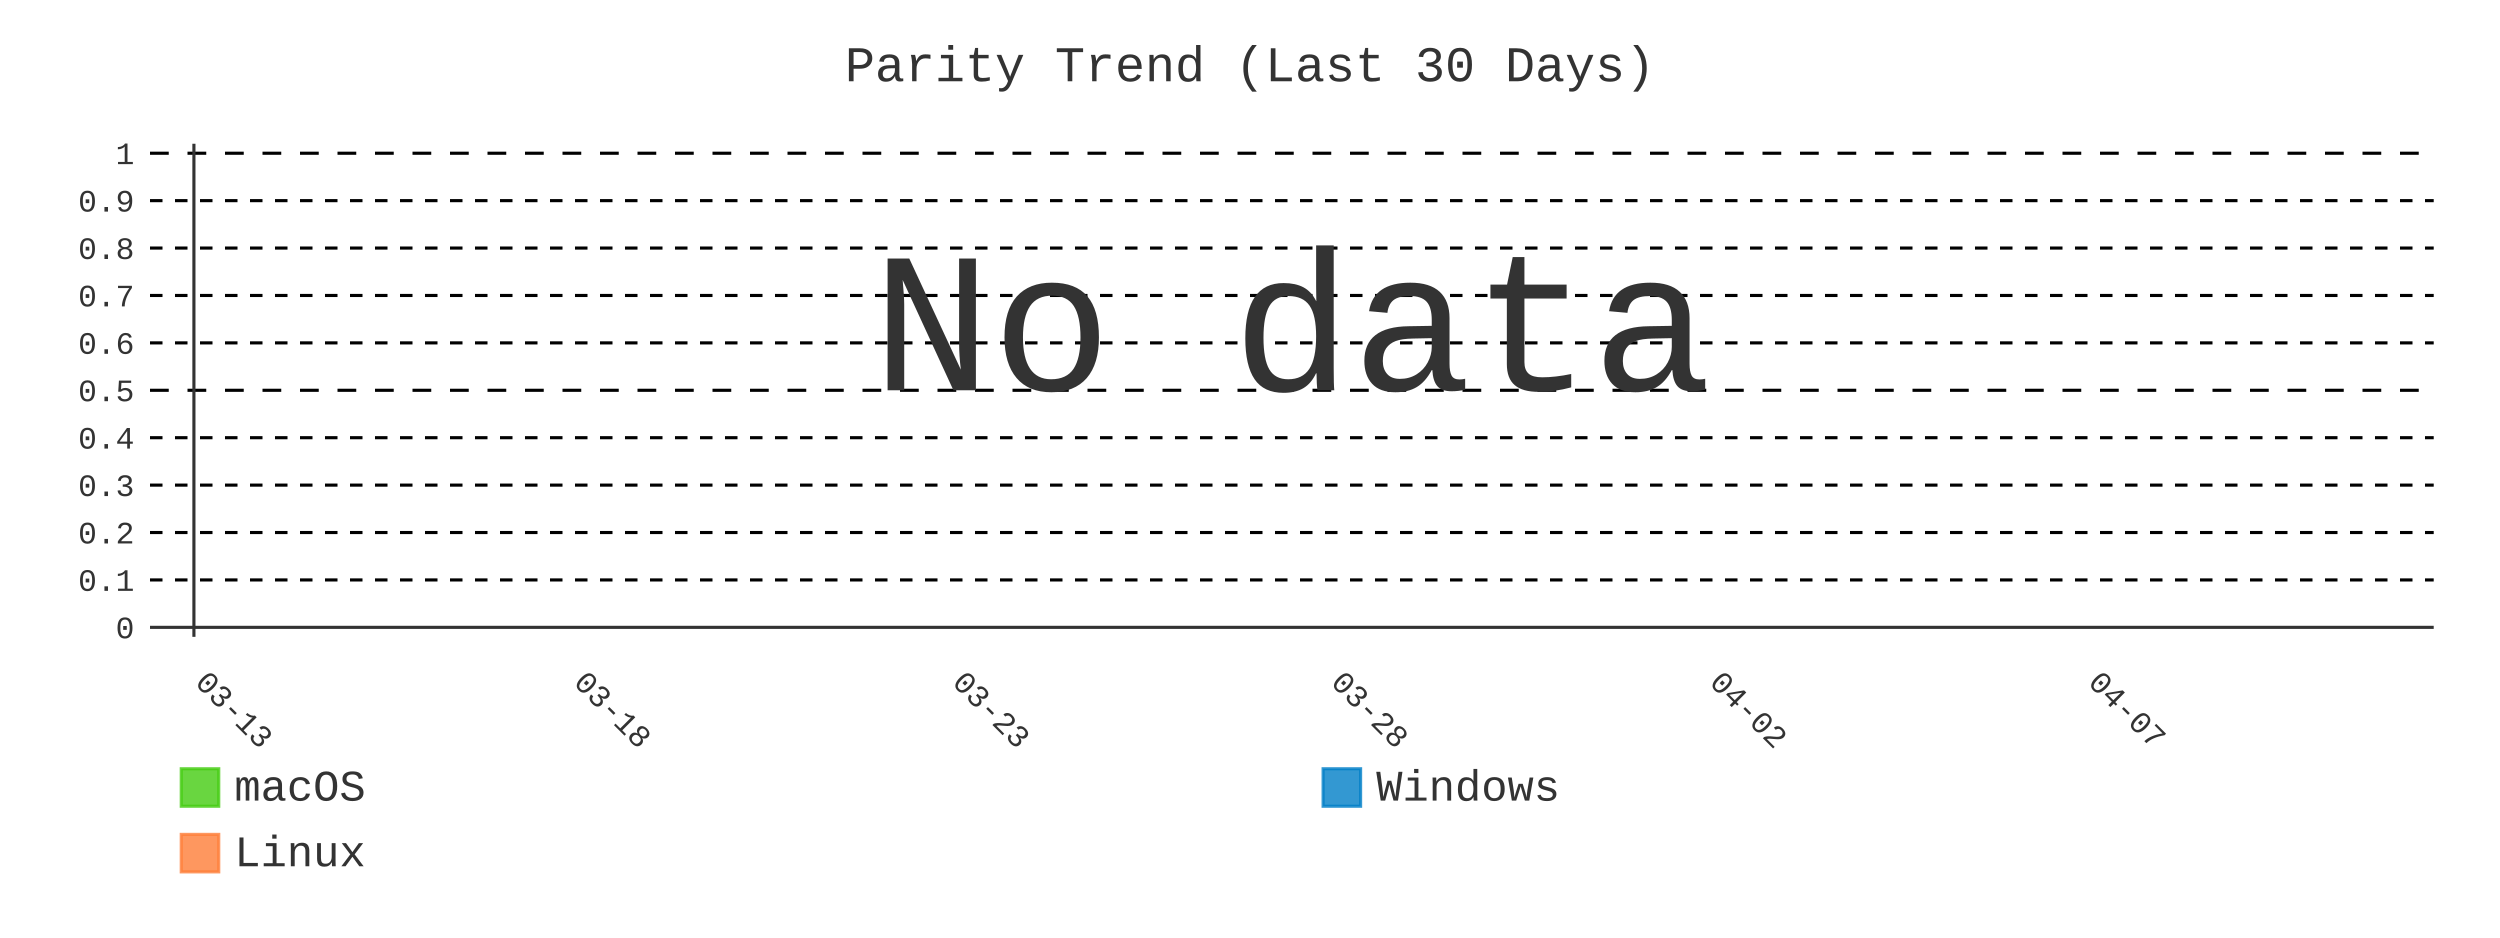
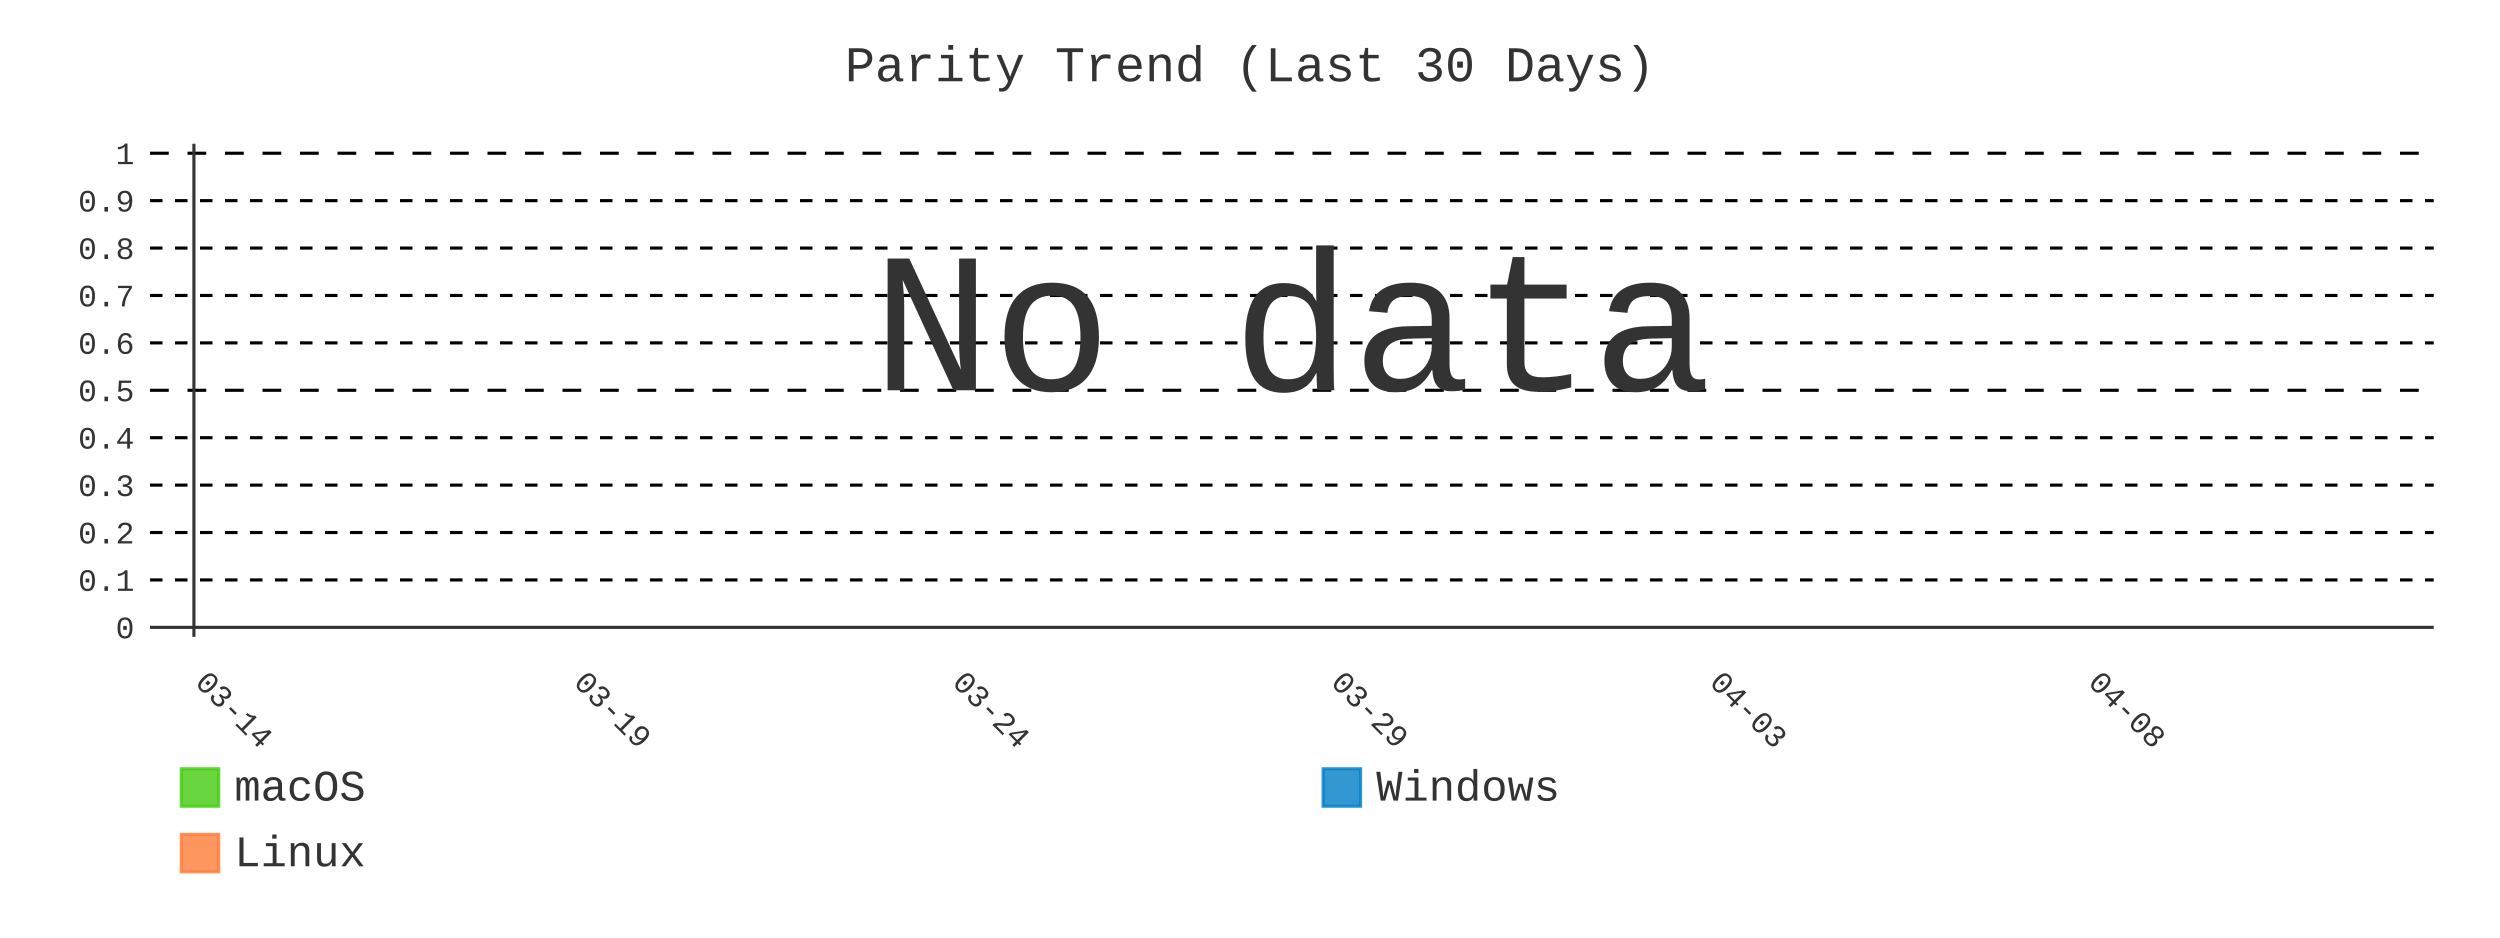
- <svg xmlns="http://www.w3.org/2000/svg" id="chart-391a9d10-c1c2-4479-84bc-24e281259db8" class="pygal-chart" viewBox="0 0 800 300">
+ <svg xmlns="http://www.w3.org/2000/svg" id="chart-506a2365-2964-4215-9ea8-efb1c8c3ac78" class="pygal-chart" viewBox="0 0 800 300">
  <defs>
-     <style type="text/css">#chart-391a9d10-c1c2-4479-84bc-24e281259db8{-webkit-user-select:none;-webkit-font-smoothing:antialiased;font-family:Consolas,"Liberation Mono",Menlo,Courier,monospace}#chart-391a9d10-c1c2-4479-84bc-24e281259db8 .title{font-family:Consolas,"Liberation Mono",Menlo,Courier,monospace;font-size:16px}#chart-391a9d10-c1c2-4479-84bc-24e281259db8 .legends .legend text{font-family:Consolas,"Liberation Mono",Menlo,Courier,monospace;font-size:14px}#chart-391a9d10-c1c2-4479-84bc-24e281259db8 .axis text{font-family:Consolas,"Liberation Mono",Menlo,Courier,monospace;font-size:10px}#chart-391a9d10-c1c2-4479-84bc-24e281259db8 .axis text.major{font-family:Consolas,"Liberation Mono",Menlo,Courier,monospace;font-size:10px}#chart-391a9d10-c1c2-4479-84bc-24e281259db8 .text-overlay text.value{font-family:Consolas,"Liberation Mono",Menlo,Courier,monospace;font-size:16px}#chart-391a9d10-c1c2-4479-84bc-24e281259db8 .text-overlay text.label{font-family:Consolas,"Liberation Mono",Menlo,Courier,monospace;font-size:10px}#chart-391a9d10-c1c2-4479-84bc-24e281259db8 .tooltip{font-family:Consolas,"Liberation Mono",Menlo,Courier,monospace;font-size:14px}#chart-391a9d10-c1c2-4479-84bc-24e281259db8 text.no_data{font-family:Consolas,"Liberation Mono",Menlo,Courier,monospace;font-size:64px}
- #chart-391a9d10-c1c2-4479-84bc-24e281259db8{background-color:transparent}#chart-391a9d10-c1c2-4479-84bc-24e281259db8 path,#chart-391a9d10-c1c2-4479-84bc-24e281259db8 line,#chart-391a9d10-c1c2-4479-84bc-24e281259db8 rect,#chart-391a9d10-c1c2-4479-84bc-24e281259db8 circle{-webkit-transition:400ms;-moz-transition:400ms;transition:400ms}#chart-391a9d10-c1c2-4479-84bc-24e281259db8 .graph &gt; .background{fill:transparent}#chart-391a9d10-c1c2-4479-84bc-24e281259db8 .plot &gt; .background{fill:transparent}#chart-391a9d10-c1c2-4479-84bc-24e281259db8 .graph{fill:#333}#chart-391a9d10-c1c2-4479-84bc-24e281259db8 text.no_data{fill:#333}#chart-391a9d10-c1c2-4479-84bc-24e281259db8 .title{fill:#333}#chart-391a9d10-c1c2-4479-84bc-24e281259db8 .legends .legend text{fill:#333}#chart-391a9d10-c1c2-4479-84bc-24e281259db8 .legends .legend:hover text{fill:#333}#chart-391a9d10-c1c2-4479-84bc-24e281259db8 .axis .line{stroke:#333}#chart-391a9d10-c1c2-4479-84bc-24e281259db8 .axis .guide.line{stroke:#666}#chart-391a9d10-c1c2-4479-84bc-24e281259db8 .axis .major.line{stroke:#333}#chart-391a9d10-c1c2-4479-84bc-24e281259db8 .axis text.major{fill:#333}#chart-391a9d10-c1c2-4479-84bc-24e281259db8 .axis.y .guides:hover .guide.line,#chart-391a9d10-c1c2-4479-84bc-24e281259db8 .line-graph .axis.x .guides:hover .guide.line,#chart-391a9d10-c1c2-4479-84bc-24e281259db8 .stackedline-graph .axis.x .guides:hover .guide.line,#chart-391a9d10-c1c2-4479-84bc-24e281259db8 .xy-graph .axis.x .guides:hover .guide.line{stroke:#333}#chart-391a9d10-c1c2-4479-84bc-24e281259db8 .axis .guides:hover text{fill:#333}#chart-391a9d10-c1c2-4479-84bc-24e281259db8 .reactive{fill-opacity:.8;stroke-opacity:.8;stroke-width:1}#chart-391a9d10-c1c2-4479-84bc-24e281259db8 .ci{stroke:#333}#chart-391a9d10-c1c2-4479-84bc-24e281259db8 .reactive.active,#chart-391a9d10-c1c2-4479-84bc-24e281259db8 .active .reactive{fill-opacity:.9;stroke-opacity:.9;stroke-width:4}#chart-391a9d10-c1c2-4479-84bc-24e281259db8 .ci .reactive.active{stroke-width:1.5}#chart-391a9d10-c1c2-4479-84bc-24e281259db8 .series text{fill:#333}#chart-391a9d10-c1c2-4479-84bc-24e281259db8 .tooltip rect{fill:transparent;stroke:#333;-webkit-transition:opacity 400ms;-moz-transition:opacity 400ms;transition:opacity 400ms}#chart-391a9d10-c1c2-4479-84bc-24e281259db8 .tooltip .label{fill:#333}#chart-391a9d10-c1c2-4479-84bc-24e281259db8 .tooltip .label{fill:#333}#chart-391a9d10-c1c2-4479-84bc-24e281259db8 .tooltip .legend{font-size:.8em;fill:#666}#chart-391a9d10-c1c2-4479-84bc-24e281259db8 .tooltip .x_label{font-size:.6em;fill:#333}#chart-391a9d10-c1c2-4479-84bc-24e281259db8 .tooltip .xlink{font-size:.5em;text-decoration:underline}#chart-391a9d10-c1c2-4479-84bc-24e281259db8 .tooltip .value{font-size:1.5em}#chart-391a9d10-c1c2-4479-84bc-24e281259db8 .bound{font-size:.5em}#chart-391a9d10-c1c2-4479-84bc-24e281259db8 .max-value{font-size:.75em;fill:#666}#chart-391a9d10-c1c2-4479-84bc-24e281259db8 .map-element{fill:transparent;stroke:#666 !important}#chart-391a9d10-c1c2-4479-84bc-24e281259db8 .map-element .reactive{fill-opacity:inherit;stroke-opacity:inherit}#chart-391a9d10-c1c2-4479-84bc-24e281259db8 .color-0,#chart-391a9d10-c1c2-4479-84bc-24e281259db8 .color-0 a:visited{stroke:#4c1;fill:#4c1}#chart-391a9d10-c1c2-4479-84bc-24e281259db8 .color-1,#chart-391a9d10-c1c2-4479-84bc-24e281259db8 .color-1 a:visited{stroke:#007ec6;fill:#007ec6}#chart-391a9d10-c1c2-4479-84bc-24e281259db8 .color-2,#chart-391a9d10-c1c2-4479-84bc-24e281259db8 .color-2 a:visited{stroke:#fe7d37;fill:#fe7d37}#chart-391a9d10-c1c2-4479-84bc-24e281259db8 .text-overlay .color-0 text{fill:black}#chart-391a9d10-c1c2-4479-84bc-24e281259db8 .text-overlay .color-1 text{fill:black}#chart-391a9d10-c1c2-4479-84bc-24e281259db8 .text-overlay .color-2 text{fill:black}#chart-391a9d10-c1c2-4479-84bc-24e281259db8 .series{stroke-width:2}#chart-391a9d10-c1c2-4479-84bc-24e281259db8 .series.serie-0{stroke-width:2}#chart-391a9d10-c1c2-4479-84bc-24e281259db8 .series.serie-1{stroke-width:2}#chart-391a9d10-c1c2-4479-84bc-24e281259db8 .series.serie-2{stroke-width:2}
- #chart-391a9d10-c1c2-4479-84bc-24e281259db8 text.no_data{text-anchor:middle}#chart-391a9d10-c1c2-4479-84bc-24e281259db8 .guide.line{fill:none}#chart-391a9d10-c1c2-4479-84bc-24e281259db8 .centered{text-anchor:middle}#chart-391a9d10-c1c2-4479-84bc-24e281259db8 .title{text-anchor:middle}#chart-391a9d10-c1c2-4479-84bc-24e281259db8 .legends .legend text{fill-opacity:1}#chart-391a9d10-c1c2-4479-84bc-24e281259db8 .axis.x text{text-anchor:middle}#chart-391a9d10-c1c2-4479-84bc-24e281259db8 .axis.x:not(.web) text[transform]{text-anchor:start}#chart-391a9d10-c1c2-4479-84bc-24e281259db8 .axis.x:not(.web) text[transform].backwards{text-anchor:end}#chart-391a9d10-c1c2-4479-84bc-24e281259db8 .axis.y text{text-anchor:end}#chart-391a9d10-c1c2-4479-84bc-24e281259db8 .axis.y text[transform].backwards{text-anchor:start}#chart-391a9d10-c1c2-4479-84bc-24e281259db8 .axis.y2 text{text-anchor:start}#chart-391a9d10-c1c2-4479-84bc-24e281259db8 .axis.y2 text[transform].backwards{text-anchor:end}#chart-391a9d10-c1c2-4479-84bc-24e281259db8 .axis .guide.line{stroke-dasharray:4,4;stroke:black}#chart-391a9d10-c1c2-4479-84bc-24e281259db8 .axis .major.guide.line{stroke-dasharray:6,6;stroke:black}#chart-391a9d10-c1c2-4479-84bc-24e281259db8 .horizontal .axis.y .guide.line,#chart-391a9d10-c1c2-4479-84bc-24e281259db8 .horizontal .axis.y2 .guide.line,#chart-391a9d10-c1c2-4479-84bc-24e281259db8 .vertical .axis.x .guide.line{opacity:0}#chart-391a9d10-c1c2-4479-84bc-24e281259db8 .horizontal .axis.always_show .guide.line,#chart-391a9d10-c1c2-4479-84bc-24e281259db8 .vertical .axis.always_show .guide.line{opacity:1 !important}#chart-391a9d10-c1c2-4479-84bc-24e281259db8 .axis.y .guides:hover .guide.line,#chart-391a9d10-c1c2-4479-84bc-24e281259db8 .axis.y2 .guides:hover .guide.line,#chart-391a9d10-c1c2-4479-84bc-24e281259db8 .axis.x .guides:hover .guide.line{opacity:1}#chart-391a9d10-c1c2-4479-84bc-24e281259db8 .axis .guides:hover text{opacity:1}#chart-391a9d10-c1c2-4479-84bc-24e281259db8 .nofill{fill:none}#chart-391a9d10-c1c2-4479-84bc-24e281259db8 .subtle-fill{fill-opacity:.2}#chart-391a9d10-c1c2-4479-84bc-24e281259db8 .dot{stroke-width:1px;fill-opacity:1;stroke-opacity:1}#chart-391a9d10-c1c2-4479-84bc-24e281259db8 .dot.active{stroke-width:5px}#chart-391a9d10-c1c2-4479-84bc-24e281259db8 .dot.negative{fill:transparent}#chart-391a9d10-c1c2-4479-84bc-24e281259db8 text,#chart-391a9d10-c1c2-4479-84bc-24e281259db8 tspan{stroke:none !important}#chart-391a9d10-c1c2-4479-84bc-24e281259db8 .series text.active{opacity:1}#chart-391a9d10-c1c2-4479-84bc-24e281259db8 .tooltip rect{fill-opacity:.95;stroke-width:.5}#chart-391a9d10-c1c2-4479-84bc-24e281259db8 .tooltip text{fill-opacity:1}#chart-391a9d10-c1c2-4479-84bc-24e281259db8 .showable{visibility:hidden}#chart-391a9d10-c1c2-4479-84bc-24e281259db8 .showable.shown{visibility:visible}#chart-391a9d10-c1c2-4479-84bc-24e281259db8 .gauge-background{fill:rgba(229,229,229,1);stroke:none}#chart-391a9d10-c1c2-4479-84bc-24e281259db8 .bg-lines{stroke:transparent;stroke-width:2px}</style>
+     <style type="text/css">#chart-506a2365-2964-4215-9ea8-efb1c8c3ac78{-webkit-user-select:none;-webkit-font-smoothing:antialiased;font-family:Consolas,"Liberation Mono",Menlo,Courier,monospace}#chart-506a2365-2964-4215-9ea8-efb1c8c3ac78 .title{font-family:Consolas,"Liberation Mono",Menlo,Courier,monospace;font-size:16px}#chart-506a2365-2964-4215-9ea8-efb1c8c3ac78 .legends .legend text{font-family:Consolas,"Liberation Mono",Menlo,Courier,monospace;font-size:14px}#chart-506a2365-2964-4215-9ea8-efb1c8c3ac78 .axis text{font-family:Consolas,"Liberation Mono",Menlo,Courier,monospace;font-size:10px}#chart-506a2365-2964-4215-9ea8-efb1c8c3ac78 .axis text.major{font-family:Consolas,"Liberation Mono",Menlo,Courier,monospace;font-size:10px}#chart-506a2365-2964-4215-9ea8-efb1c8c3ac78 .text-overlay text.value{font-family:Consolas,"Liberation Mono",Menlo,Courier,monospace;font-size:16px}#chart-506a2365-2964-4215-9ea8-efb1c8c3ac78 .text-overlay text.label{font-family:Consolas,"Liberation Mono",Menlo,Courier,monospace;font-size:10px}#chart-506a2365-2964-4215-9ea8-efb1c8c3ac78 .tooltip{font-family:Consolas,"Liberation Mono",Menlo,Courier,monospace;font-size:14px}#chart-506a2365-2964-4215-9ea8-efb1c8c3ac78 text.no_data{font-family:Consolas,"Liberation Mono",Menlo,Courier,monospace;font-size:64px}
+ #chart-506a2365-2964-4215-9ea8-efb1c8c3ac78{background-color:transparent}#chart-506a2365-2964-4215-9ea8-efb1c8c3ac78 path,#chart-506a2365-2964-4215-9ea8-efb1c8c3ac78 line,#chart-506a2365-2964-4215-9ea8-efb1c8c3ac78 rect,#chart-506a2365-2964-4215-9ea8-efb1c8c3ac78 circle{-webkit-transition:400ms;-moz-transition:400ms;transition:400ms}#chart-506a2365-2964-4215-9ea8-efb1c8c3ac78 .graph &gt; .background{fill:transparent}#chart-506a2365-2964-4215-9ea8-efb1c8c3ac78 .plot &gt; .background{fill:transparent}#chart-506a2365-2964-4215-9ea8-efb1c8c3ac78 .graph{fill:#333}#chart-506a2365-2964-4215-9ea8-efb1c8c3ac78 text.no_data{fill:#333}#chart-506a2365-2964-4215-9ea8-efb1c8c3ac78 .title{fill:#333}#chart-506a2365-2964-4215-9ea8-efb1c8c3ac78 .legends .legend text{fill:#333}#chart-506a2365-2964-4215-9ea8-efb1c8c3ac78 .legends .legend:hover text{fill:#333}#chart-506a2365-2964-4215-9ea8-efb1c8c3ac78 .axis .line{stroke:#333}#chart-506a2365-2964-4215-9ea8-efb1c8c3ac78 .axis .guide.line{stroke:#666}#chart-506a2365-2964-4215-9ea8-efb1c8c3ac78 .axis .major.line{stroke:#333}#chart-506a2365-2964-4215-9ea8-efb1c8c3ac78 .axis text.major{fill:#333}#chart-506a2365-2964-4215-9ea8-efb1c8c3ac78 .axis.y .guides:hover .guide.line,#chart-506a2365-2964-4215-9ea8-efb1c8c3ac78 .line-graph .axis.x .guides:hover .guide.line,#chart-506a2365-2964-4215-9ea8-efb1c8c3ac78 .stackedline-graph .axis.x .guides:hover .guide.line,#chart-506a2365-2964-4215-9ea8-efb1c8c3ac78 .xy-graph .axis.x .guides:hover .guide.line{stroke:#333}#chart-506a2365-2964-4215-9ea8-efb1c8c3ac78 .axis .guides:hover text{fill:#333}#chart-506a2365-2964-4215-9ea8-efb1c8c3ac78 .reactive{fill-opacity:.8;stroke-opacity:.8;stroke-width:1}#chart-506a2365-2964-4215-9ea8-efb1c8c3ac78 .ci{stroke:#333}#chart-506a2365-2964-4215-9ea8-efb1c8c3ac78 .reactive.active,#chart-506a2365-2964-4215-9ea8-efb1c8c3ac78 .active .reactive{fill-opacity:.9;stroke-opacity:.9;stroke-width:4}#chart-506a2365-2964-4215-9ea8-efb1c8c3ac78 .ci .reactive.active{stroke-width:1.5}#chart-506a2365-2964-4215-9ea8-efb1c8c3ac78 .series text{fill:#333}#chart-506a2365-2964-4215-9ea8-efb1c8c3ac78 .tooltip rect{fill:transparent;stroke:#333;-webkit-transition:opacity 400ms;-moz-transition:opacity 400ms;transition:opacity 400ms}#chart-506a2365-2964-4215-9ea8-efb1c8c3ac78 .tooltip .label{fill:#333}#chart-506a2365-2964-4215-9ea8-efb1c8c3ac78 .tooltip .label{fill:#333}#chart-506a2365-2964-4215-9ea8-efb1c8c3ac78 .tooltip .legend{font-size:.8em;fill:#666}#chart-506a2365-2964-4215-9ea8-efb1c8c3ac78 .tooltip .x_label{font-size:.6em;fill:#333}#chart-506a2365-2964-4215-9ea8-efb1c8c3ac78 .tooltip .xlink{font-size:.5em;text-decoration:underline}#chart-506a2365-2964-4215-9ea8-efb1c8c3ac78 .tooltip .value{font-size:1.5em}#chart-506a2365-2964-4215-9ea8-efb1c8c3ac78 .bound{font-size:.5em}#chart-506a2365-2964-4215-9ea8-efb1c8c3ac78 .max-value{font-size:.75em;fill:#666}#chart-506a2365-2964-4215-9ea8-efb1c8c3ac78 .map-element{fill:transparent;stroke:#666 !important}#chart-506a2365-2964-4215-9ea8-efb1c8c3ac78 .map-element .reactive{fill-opacity:inherit;stroke-opacity:inherit}#chart-506a2365-2964-4215-9ea8-efb1c8c3ac78 .color-0,#chart-506a2365-2964-4215-9ea8-efb1c8c3ac78 .color-0 a:visited{stroke:#4c1;fill:#4c1}#chart-506a2365-2964-4215-9ea8-efb1c8c3ac78 .color-1,#chart-506a2365-2964-4215-9ea8-efb1c8c3ac78 .color-1 a:visited{stroke:#007ec6;fill:#007ec6}#chart-506a2365-2964-4215-9ea8-efb1c8c3ac78 .color-2,#chart-506a2365-2964-4215-9ea8-efb1c8c3ac78 .color-2 a:visited{stroke:#fe7d37;fill:#fe7d37}#chart-506a2365-2964-4215-9ea8-efb1c8c3ac78 .text-overlay .color-0 text{fill:black}#chart-506a2365-2964-4215-9ea8-efb1c8c3ac78 .text-overlay .color-1 text{fill:black}#chart-506a2365-2964-4215-9ea8-efb1c8c3ac78 .text-overlay .color-2 text{fill:black}#chart-506a2365-2964-4215-9ea8-efb1c8c3ac78 .series{stroke-width:2}#chart-506a2365-2964-4215-9ea8-efb1c8c3ac78 .series.serie-0{stroke-width:2}#chart-506a2365-2964-4215-9ea8-efb1c8c3ac78 .series.serie-1{stroke-width:2}#chart-506a2365-2964-4215-9ea8-efb1c8c3ac78 .series.serie-2{stroke-width:2}
+ #chart-506a2365-2964-4215-9ea8-efb1c8c3ac78 text.no_data{text-anchor:middle}#chart-506a2365-2964-4215-9ea8-efb1c8c3ac78 .guide.line{fill:none}#chart-506a2365-2964-4215-9ea8-efb1c8c3ac78 .centered{text-anchor:middle}#chart-506a2365-2964-4215-9ea8-efb1c8c3ac78 .title{text-anchor:middle}#chart-506a2365-2964-4215-9ea8-efb1c8c3ac78 .legends .legend text{fill-opacity:1}#chart-506a2365-2964-4215-9ea8-efb1c8c3ac78 .axis.x text{text-anchor:middle}#chart-506a2365-2964-4215-9ea8-efb1c8c3ac78 .axis.x:not(.web) text[transform]{text-anchor:start}#chart-506a2365-2964-4215-9ea8-efb1c8c3ac78 .axis.x:not(.web) text[transform].backwards{text-anchor:end}#chart-506a2365-2964-4215-9ea8-efb1c8c3ac78 .axis.y text{text-anchor:end}#chart-506a2365-2964-4215-9ea8-efb1c8c3ac78 .axis.y text[transform].backwards{text-anchor:start}#chart-506a2365-2964-4215-9ea8-efb1c8c3ac78 .axis.y2 text{text-anchor:start}#chart-506a2365-2964-4215-9ea8-efb1c8c3ac78 .axis.y2 text[transform].backwards{text-anchor:end}#chart-506a2365-2964-4215-9ea8-efb1c8c3ac78 .axis .guide.line{stroke-dasharray:4,4;stroke:black}#chart-506a2365-2964-4215-9ea8-efb1c8c3ac78 .axis .major.guide.line{stroke-dasharray:6,6;stroke:black}#chart-506a2365-2964-4215-9ea8-efb1c8c3ac78 .horizontal .axis.y .guide.line,#chart-506a2365-2964-4215-9ea8-efb1c8c3ac78 .horizontal .axis.y2 .guide.line,#chart-506a2365-2964-4215-9ea8-efb1c8c3ac78 .vertical .axis.x .guide.line{opacity:0}#chart-506a2365-2964-4215-9ea8-efb1c8c3ac78 .horizontal .axis.always_show .guide.line,#chart-506a2365-2964-4215-9ea8-efb1c8c3ac78 .vertical .axis.always_show .guide.line{opacity:1 !important}#chart-506a2365-2964-4215-9ea8-efb1c8c3ac78 .axis.y .guides:hover .guide.line,#chart-506a2365-2964-4215-9ea8-efb1c8c3ac78 .axis.y2 .guides:hover .guide.line,#chart-506a2365-2964-4215-9ea8-efb1c8c3ac78 .axis.x .guides:hover .guide.line{opacity:1}#chart-506a2365-2964-4215-9ea8-efb1c8c3ac78 .axis .guides:hover text{opacity:1}#chart-506a2365-2964-4215-9ea8-efb1c8c3ac78 .nofill{fill:none}#chart-506a2365-2964-4215-9ea8-efb1c8c3ac78 .subtle-fill{fill-opacity:.2}#chart-506a2365-2964-4215-9ea8-efb1c8c3ac78 .dot{stroke-width:1px;fill-opacity:1;stroke-opacity:1}#chart-506a2365-2964-4215-9ea8-efb1c8c3ac78 .dot.active{stroke-width:5px}#chart-506a2365-2964-4215-9ea8-efb1c8c3ac78 .dot.negative{fill:transparent}#chart-506a2365-2964-4215-9ea8-efb1c8c3ac78 text,#chart-506a2365-2964-4215-9ea8-efb1c8c3ac78 tspan{stroke:none !important}#chart-506a2365-2964-4215-9ea8-efb1c8c3ac78 .series text.active{opacity:1}#chart-506a2365-2964-4215-9ea8-efb1c8c3ac78 .tooltip rect{fill-opacity:.95;stroke-width:.5}#chart-506a2365-2964-4215-9ea8-efb1c8c3ac78 .tooltip text{fill-opacity:1}#chart-506a2365-2964-4215-9ea8-efb1c8c3ac78 .showable{visibility:hidden}#chart-506a2365-2964-4215-9ea8-efb1c8c3ac78 .showable.shown{visibility:visible}#chart-506a2365-2964-4215-9ea8-efb1c8c3ac78 .gauge-background{fill:rgba(229,229,229,1);stroke:none}#chart-506a2365-2964-4215-9ea8-efb1c8c3ac78 .bg-lines{stroke:transparent;stroke-width:2px}</style>
  </defs>
  <g class="graph line-graph vertical">
    <rect x="0" y="0" width="800" height="300" class="background" />
    <g transform="translate(48, 46)" class="plot">
      <rect x="0" y="0" width="730.787" height="157.787" class="background" />
      <g class="axis y always_show">
        <g class="guides">
          <path d="M0 154.752 h730.787" class="axis major line" />
          <text x="-5" y="158.252" class="major">0</text>
        </g>
        <g class="guides">
          <path d="M0 139.581 h730.787" class="guide line" />
          <text x="-5" y="143.081" class="">0.1</text>
        </g>
        <g class="guides">
          <path d="M0 124.409 h730.787" class="guide line" />
          <text x="-5" y="127.909" class="">0.2</text>
        </g>
        <g class="guides">
          <path d="M0 109.237 h730.787" class="guide line" />
          <text x="-5" y="112.737" class="">0.3</text>
        </g>
        <g class="guides">
          <path d="M0 94.065 h730.787" class="guide line" />
          <text x="-5" y="97.565" class="">0.4</text>
        </g>
        <g class="guides">
          <path d="M0 78.893 h730.787" class="major guide line" />
          <text x="-5" y="82.393" class="major">0.5</text>
        </g>
        <g class="guides">
          <path d="M0 63.722 h730.787" class="guide line" />
          <text x="-5" y="67.222" class="">0.6</text>
        </g>
        <g class="guides">
          <path d="M0 48.55 h730.787" class="guide line" />
          <text x="-5" y="52.05" class="">0.7</text>
        </g>
        <g class="guides">
          <path d="M0 33.378 h730.787" class="guide line" />
          <text x="-5" y="36.878" class="">0.8</text>
        </g>
        <g class="guides">
          <path d="M0 18.206 h730.787" class="guide line" />
          <text x="-5" y="21.706" class="">0.9</text>
        </g>
        <g class="guides">
          <path d="M0 3.034 h730.787" class="major guide line" />
          <text x="-5" y="6.534" class="major">1</text>
        </g>
      </g>
      <g class="axis x">
        <g class="guides">
          <path d="M14.054 0 v157.787" class="major line" />
-           <text x="14.054" y="172.787" class="major" transform="rotate(45 14.05359 172.7868)">03-13</text>
+           <text x="14.054" y="172.787" class="major" transform="rotate(45 14.05359 172.7868)">03-14</text>
        </g>
        <g class="guides">
          <path d="M135.205 0 v157.787" class="major guide line" />
-           <text x="135.205" y="172.787" class="major" transform="rotate(45 135.2052 172.7868)">03-18</text>
+           <text x="135.205" y="172.787" class="major" transform="rotate(45 135.2052 172.7868)">03-19</text>
        </g>
        <g class="guides">
          <path d="M256.357 0 v157.787" class="major guide line" />
-           <text x="256.357" y="172.787" class="major" transform="rotate(45 256.3569 172.7868)">03-23</text>
+           <text x="256.357" y="172.787" class="major" transform="rotate(45 256.3569 172.7868)">03-24</text>
        </g>
        <g class="guides">
          <path d="M377.509 0 v157.787" class="major guide line" />
-           <text x="377.509" y="172.787" class="major" transform="rotate(45 377.5086 172.7868)">03-28</text>
+           <text x="377.509" y="172.787" class="major" transform="rotate(45 377.5086 172.7868)">03-29</text>
        </g>
        <g class="guides">
          <path d="M498.66 0 v157.787" class="major guide line" />
-           <text x="498.66" y="172.787" class="major" transform="rotate(45 498.6602 172.7868)">04-02</text>
+           <text x="498.66" y="172.787" class="major" transform="rotate(45 498.6602 172.7868)">04-03</text>
        </g>
        <g class="guides">
          <path d="M619.812 0 v157.787" class="major guide line" />
-           <text x="619.812" y="172.787" class="major" transform="rotate(45 619.8119 172.7868)">04-07</text>
+           <text x="619.812" y="172.787" class="major" transform="rotate(45 619.8119 172.7868)">04-08</text>
        </g>
      </g>
    </g>
    <g class="titles">
      <text x="400.0" y="26" class="title plot_title">Parity Trend (Last 30 Days)</text>
    </g>
    <g transform="translate(48, 46)" class="plot overlay" />
    <g transform="translate(48, 46)" class="plot text-overlay">
      <text x="365.393" y="78.893" class="no_data">No data</text>
    </g>
    <g transform="translate(48, 46)" class="plot tooltip-overlay">
      <g transform="translate(0 0)" style="opacity: 0" class="tooltip">
        <rect rx="0" ry="0" width="0" height="0" class="tooltip-box" />
        <g class="text" />
      </g>
    </g>
    <g transform="translate(58, 245)" class="legends">
      <g id="activate-serie-0" class="legend reactive activate-serie">
        <rect x="0.0" y="1.0" width="12" height="12" class="color-0 reactive" />
        <text x="17.0" y="11.2">macOS</text>
      </g>
      <g id="activate-serie-1" class="legend reactive activate-serie">
        <rect x="365.393" y="1.0" width="12" height="12" class="color-1 reactive" />
        <text x="382.393" y="11.2">Windows</text>
      </g>
      <g id="activate-serie-2" class="legend reactive activate-serie">
        <rect x="0.0" y="22.0" width="12" height="12" class="color-2 reactive" />
        <text x="17.0" y="32.2">Linux</text>
      </g>
    </g>
  </g>
</svg>
